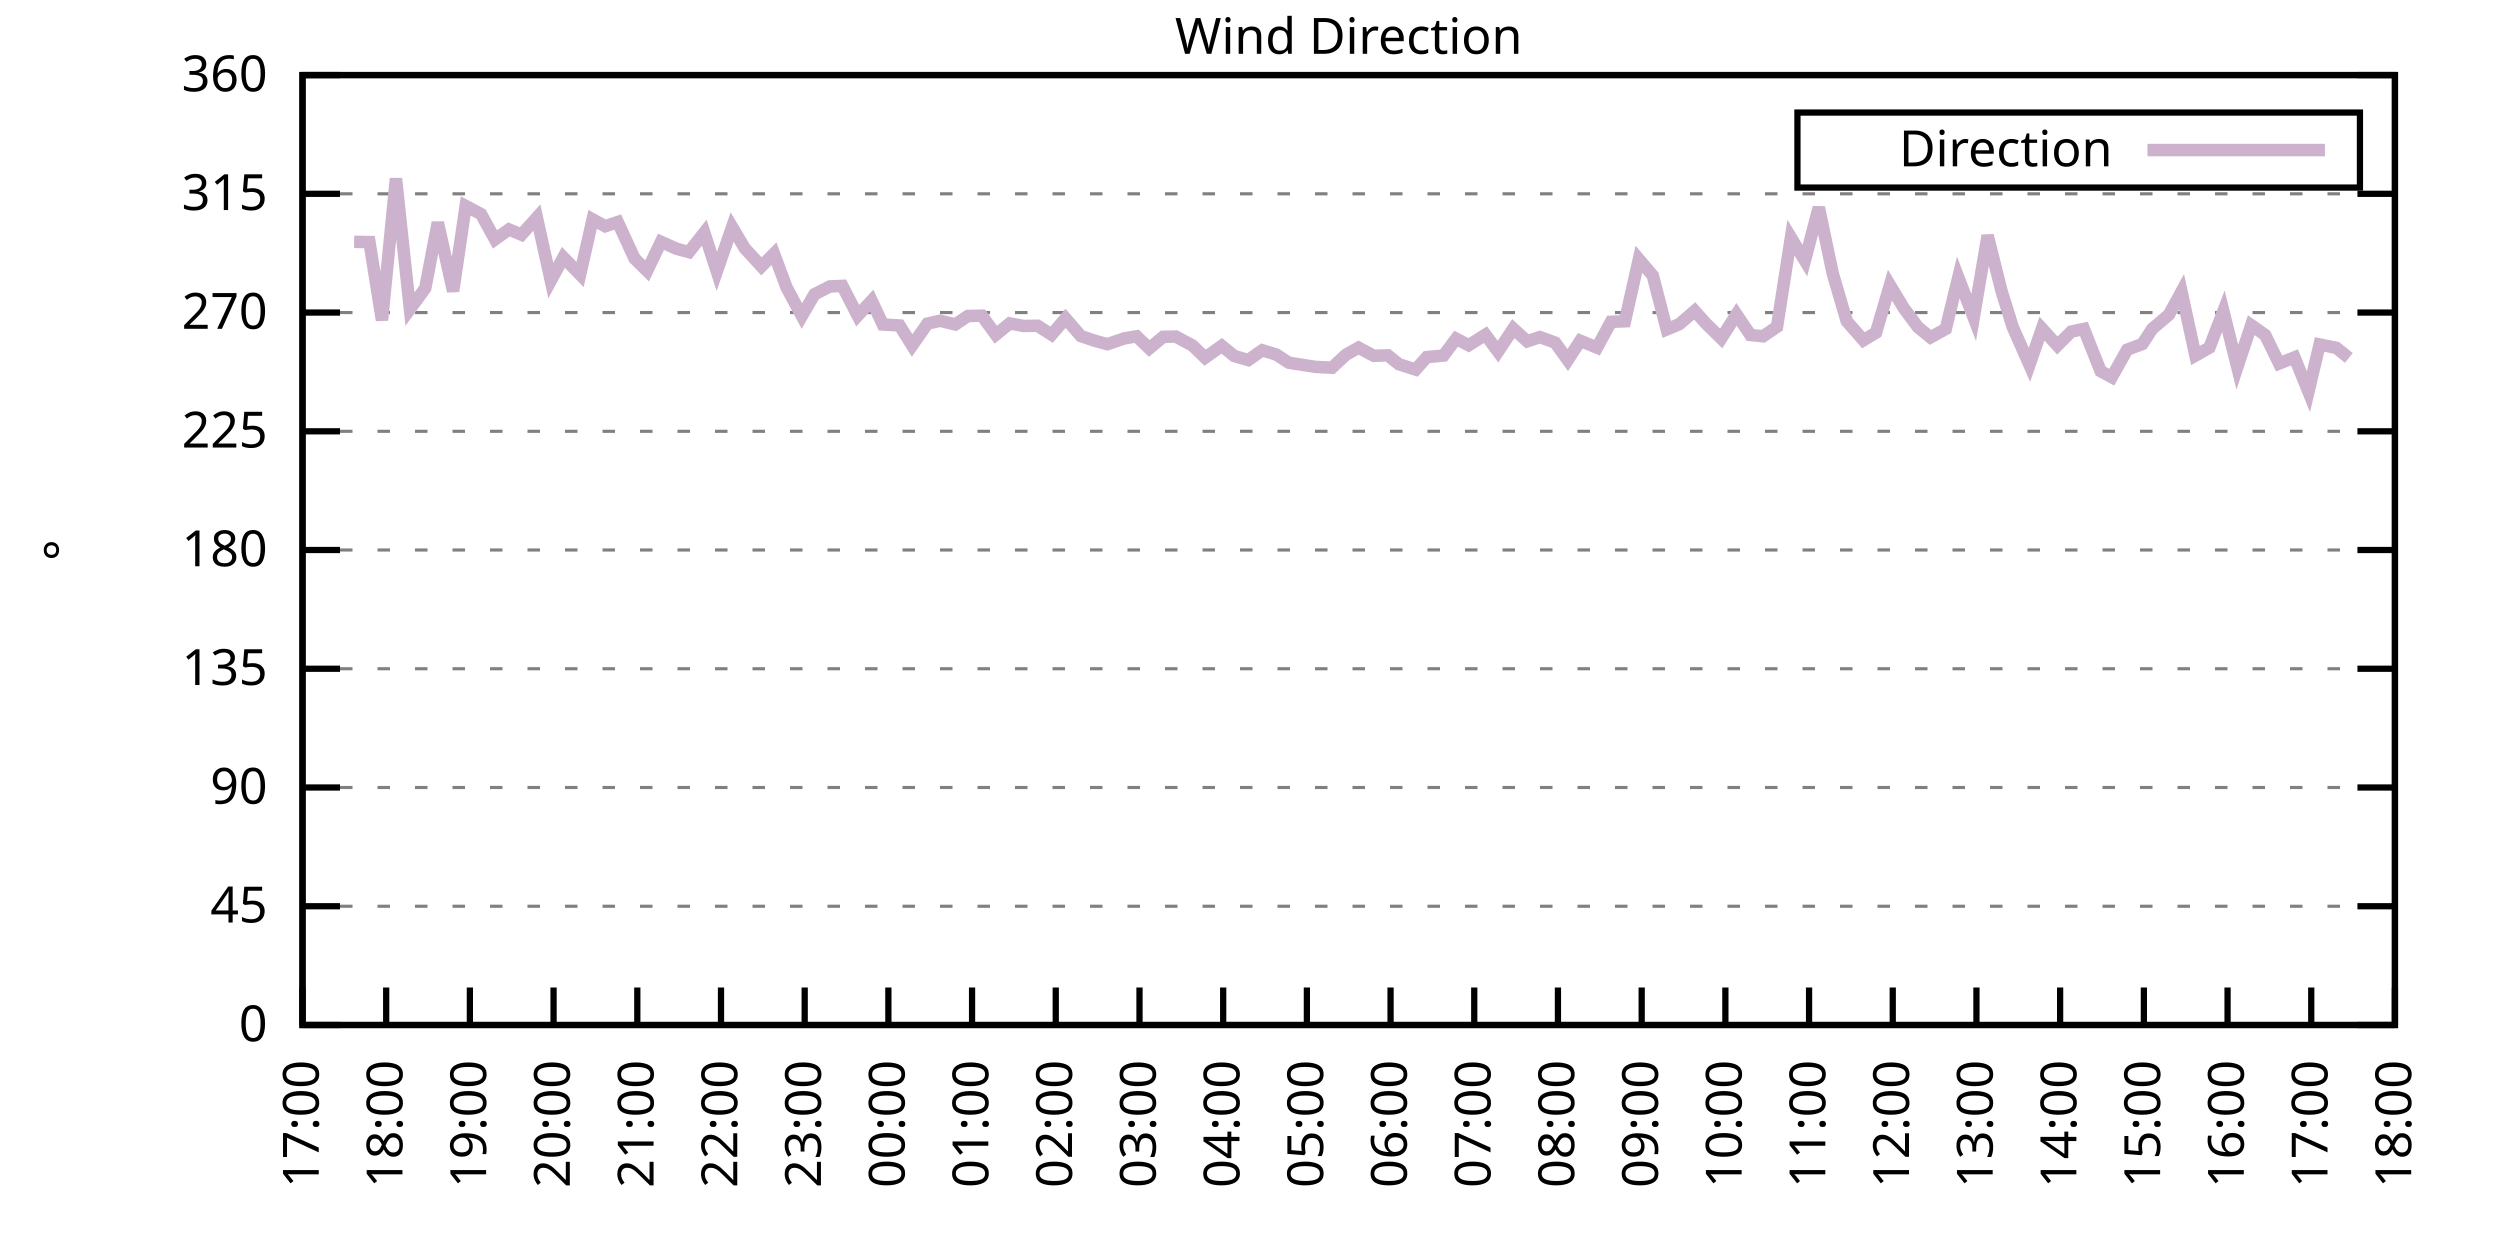
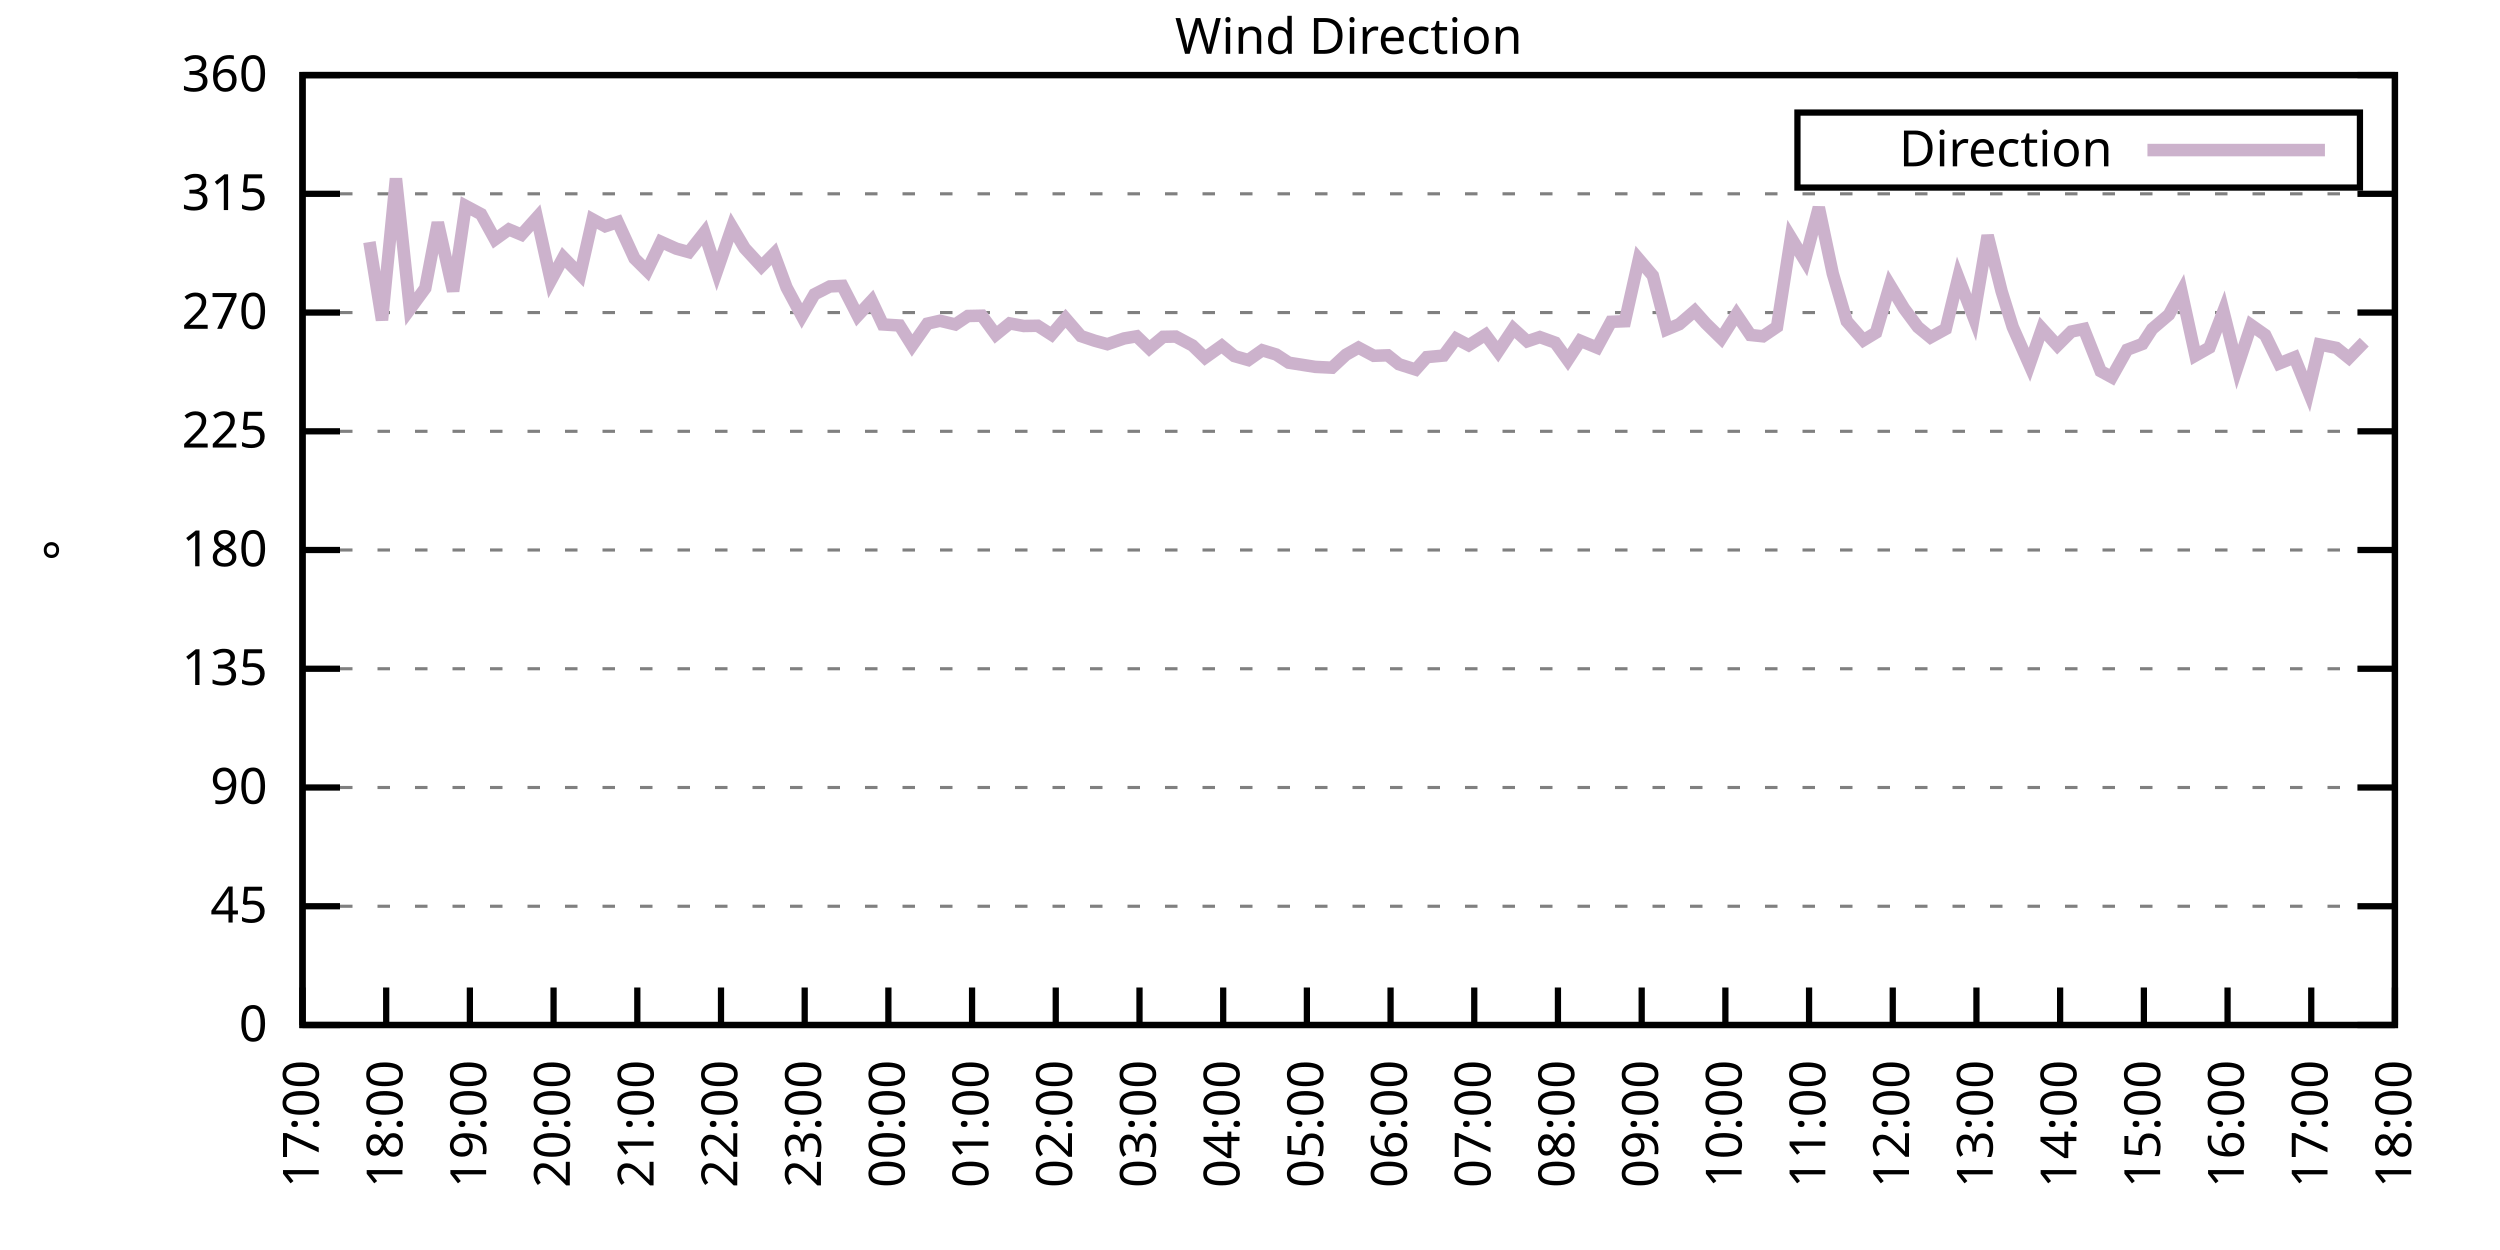
<svg xmlns="http://www.w3.org/2000/svg" xmlns:xlink="http://www.w3.org/1999/xlink" width="400" height="200" viewBox="0 0 400 200">
  <g id="gnuplot_canvas">
    <rect x="0" y="0" width="400" height="200" fill="none" />
    <defs>
      <circle id="gpDot" r="0.5" stroke-width="0.5" stroke="currentColor" />
      <path id="gpPt0" stroke-width="0.333" stroke="currentColor" d="M-1,0 h2 M0,-1 v2" />
      <path id="gpPt1" stroke-width="0.333" stroke="currentColor" d="M-1,-1 L1,1 M1,-1 L-1,1" />
      <path id="gpPt2" stroke-width="0.333" stroke="currentColor" d="M-1,0 L1,0 M0,-1 L0,1 M-1,-1 L1,1 M-1,1 L1,-1" />
      <rect id="gpPt3" stroke-width="0.333" stroke="currentColor" x="-1" y="-1" width="2" height="2" />
      <rect id="gpPt4" stroke-width="0.333" stroke="currentColor" fill="currentColor" x="-1" y="-1" width="2" height="2" />
      <circle id="gpPt5" stroke-width="0.333" stroke="currentColor" cx="0" cy="0" r="1" />
      <use xlink:href="#gpPt5" id="gpPt6" fill="currentColor" stroke="none" />
      <path id="gpPt7" stroke-width="0.333" stroke="currentColor" d="M0,-1.33 L-1.33,0.67 L1.33,0.67 z" />
      <use xlink:href="#gpPt7" id="gpPt8" fill="currentColor" stroke="none" />
      <use xlink:href="#gpPt7" id="gpPt9" stroke="currentColor" transform="rotate(180)" />
      <use xlink:href="#gpPt9" id="gpPt10" fill="currentColor" stroke="none" />
      <use xlink:href="#gpPt3" id="gpPt11" stroke="currentColor" transform="rotate(45)" />
      <use xlink:href="#gpPt11" id="gpPt12" fill="currentColor" stroke="none" />
      <path id="gpPt13" stroke-width="0.333" stroke="currentColor" d="M0,1.330 L1.265,0.411 L0.782,-1.067 L-0.782,-1.076 L-1.265,0.411 z" />
      <use xlink:href="#gpPt13" id="gpPt14" fill="currentColor" stroke="none" />
      <filter id="textbox" filterUnits="objectBoundingBox" x="0" y="0" height="1" width="1">
        <feFlood flood-color="white" flood-opacity="1" result="bgnd" />
        <feComposite in="SourceGraphic" in2="bgnd" operator="atop" />
      </filter>
      <filter id="greybox" filterUnits="objectBoundingBox" x="0" y="0" height="1" width="1">
        <feFlood flood-color="lightgrey" flood-opacity="1" result="grey" />
        <feComposite in="SourceGraphic" in2="grey" operator="atop" />
      </filter>
    </defs>
    <g fill="none" color="white" stroke="currentColor" stroke-width="1.00" stroke-linecap="butt" stroke-linejoin="miter">
</g>
    <g fill="none" color="black" stroke="currentColor" stroke-width="1.00" stroke-linecap="butt" stroke-linejoin="miter">
      <g stroke="none" shape-rendering="crispEdges">
        <polygon fill="rgb(255, 255, 255)" points="48.40,164.00 383.18,164.00 383.18,12.02 48.40,12.02 " />
      </g>
    </g>
    <g fill="none" color="black" stroke="currentColor" stroke-width="1.00" stroke-linecap="butt" stroke-linejoin="miter">
</g>
    <g fill="none" color="black" stroke="black" stroke-width="0.50" stroke-linecap="butt" stroke-linejoin="miter">
</g>
    <g fill="none" color="gray" stroke="currentColor" stroke-width="0.50" stroke-linecap="butt" stroke-linejoin="miter">
      <path stroke="gray" stroke-dasharray="2,4" class="gridline" d="M48.40,164.00 L383.19,164.00  " />
    </g>
    <g fill="none" color="gray" stroke="gray" stroke-width="1.00" stroke-linecap="butt" stroke-linejoin="miter">
</g>
    <g fill="none" color="black" stroke="currentColor" stroke-width="1.00" stroke-linecap="butt" stroke-linejoin="miter">
      <path stroke="black" d="M48.40,164.00 L54.40,164.00 M383.19,164.00 L377.19,164.00  " />
      <g transform="translate(42.80,166.60)" stroke="none" fill="black" font-family="Sans" font-size="8.00" text-anchor="end">
        <text>
          <tspan font-family="Sans"> 0</tspan>
        </text>
      </g>
    </g>
    <g fill="none" color="black" stroke="currentColor" stroke-width="1.00" stroke-linecap="butt" stroke-linejoin="miter">
</g>
    <g fill="none" color="black" stroke="black" stroke-width="0.50" stroke-linecap="butt" stroke-linejoin="miter">
</g>
    <g fill="none" color="gray" stroke="currentColor" stroke-width="0.50" stroke-linecap="butt" stroke-linejoin="miter">
      <path stroke="gray" stroke-dasharray="2,4" class="gridline" d="M48.40,145.00 L383.19,145.00  " />
    </g>
    <g fill="none" color="gray" stroke="gray" stroke-width="1.00" stroke-linecap="butt" stroke-linejoin="miter">
</g>
    <g fill="none" color="black" stroke="currentColor" stroke-width="1.00" stroke-linecap="butt" stroke-linejoin="miter">
      <path stroke="black" d="M48.40,145.00 L54.40,145.00 M383.19,145.00 L377.19,145.00  " />
      <g transform="translate(42.80,147.60)" stroke="none" fill="black" font-family="Sans" font-size="8.00" text-anchor="end">
        <text>
          <tspan font-family="Sans"> 45</tspan>
        </text>
      </g>
    </g>
    <g fill="none" color="black" stroke="currentColor" stroke-width="1.00" stroke-linecap="butt" stroke-linejoin="miter">
</g>
    <g fill="none" color="black" stroke="black" stroke-width="0.50" stroke-linecap="butt" stroke-linejoin="miter">
</g>
    <g fill="none" color="gray" stroke="currentColor" stroke-width="0.50" stroke-linecap="butt" stroke-linejoin="miter">
      <path stroke="gray" stroke-dasharray="2,4" class="gridline" d="M48.40,126.00 L383.19,126.00  " />
    </g>
    <g fill="none" color="gray" stroke="gray" stroke-width="1.00" stroke-linecap="butt" stroke-linejoin="miter">
</g>
    <g fill="none" color="black" stroke="currentColor" stroke-width="1.00" stroke-linecap="butt" stroke-linejoin="miter">
      <path stroke="black" d="M48.40,126.00 L54.40,126.00 M383.19,126.00 L377.19,126.00  " />
      <g transform="translate(42.80,128.60)" stroke="none" fill="black" font-family="Sans" font-size="8.00" text-anchor="end">
        <text>
          <tspan font-family="Sans"> 90</tspan>
        </text>
      </g>
    </g>
    <g fill="none" color="black" stroke="currentColor" stroke-width="1.00" stroke-linecap="butt" stroke-linejoin="miter">
</g>
    <g fill="none" color="black" stroke="black" stroke-width="0.50" stroke-linecap="butt" stroke-linejoin="miter">
</g>
    <g fill="none" color="gray" stroke="currentColor" stroke-width="0.50" stroke-linecap="butt" stroke-linejoin="miter">
      <path stroke="gray" stroke-dasharray="2,4" class="gridline" d="M48.40,107.00 L383.19,107.00  " />
    </g>
    <g fill="none" color="gray" stroke="gray" stroke-width="1.00" stroke-linecap="butt" stroke-linejoin="miter">
</g>
    <g fill="none" color="black" stroke="currentColor" stroke-width="1.00" stroke-linecap="butt" stroke-linejoin="miter">
      <path stroke="black" d="M48.40,107.00 L54.40,107.00 M383.19,107.00 L377.19,107.00  " />
      <g transform="translate(42.80,109.60)" stroke="none" fill="black" font-family="Sans" font-size="8.00" text-anchor="end">
        <text>
          <tspan font-family="Sans"> 135</tspan>
        </text>
      </g>
    </g>
    <g fill="none" color="black" stroke="currentColor" stroke-width="1.00" stroke-linecap="butt" stroke-linejoin="miter">
</g>
    <g fill="none" color="black" stroke="black" stroke-width="0.50" stroke-linecap="butt" stroke-linejoin="miter">
</g>
    <g fill="none" color="gray" stroke="currentColor" stroke-width="0.50" stroke-linecap="butt" stroke-linejoin="miter">
      <path stroke="gray" stroke-dasharray="2,4" class="gridline" d="M48.40,88.00 L383.19,88.00  " />
    </g>
    <g fill="none" color="gray" stroke="gray" stroke-width="1.00" stroke-linecap="butt" stroke-linejoin="miter">
</g>
    <g fill="none" color="black" stroke="currentColor" stroke-width="1.00" stroke-linecap="butt" stroke-linejoin="miter">
      <path stroke="black" d="M48.40,88.00 L54.40,88.00 M383.19,88.00 L377.19,88.00  " />
      <g transform="translate(42.80,90.60)" stroke="none" fill="black" font-family="Sans" font-size="8.00" text-anchor="end">
        <text>
          <tspan font-family="Sans"> 180</tspan>
        </text>
      </g>
    </g>
    <g fill="none" color="black" stroke="currentColor" stroke-width="1.00" stroke-linecap="butt" stroke-linejoin="miter">
</g>
    <g fill="none" color="black" stroke="black" stroke-width="0.50" stroke-linecap="butt" stroke-linejoin="miter">
</g>
    <g fill="none" color="gray" stroke="currentColor" stroke-width="0.50" stroke-linecap="butt" stroke-linejoin="miter">
      <path stroke="gray" stroke-dasharray="2,4" class="gridline" d="M48.40,69.01 L383.19,69.01  " />
    </g>
    <g fill="none" color="gray" stroke="gray" stroke-width="1.00" stroke-linecap="butt" stroke-linejoin="miter">
</g>
    <g fill="none" color="black" stroke="currentColor" stroke-width="1.00" stroke-linecap="butt" stroke-linejoin="miter">
      <path stroke="black" d="M48.40,69.01 L54.40,69.01 M383.19,69.01 L377.19,69.01  " />
      <g transform="translate(42.80,71.61)" stroke="none" fill="black" font-family="Sans" font-size="8.00" text-anchor="end">
        <text>
          <tspan font-family="Sans"> 225</tspan>
        </text>
      </g>
    </g>
    <g fill="none" color="black" stroke="currentColor" stroke-width="1.00" stroke-linecap="butt" stroke-linejoin="miter">
</g>
    <g fill="none" color="black" stroke="black" stroke-width="0.50" stroke-linecap="butt" stroke-linejoin="miter">
</g>
    <g fill="none" color="gray" stroke="currentColor" stroke-width="0.50" stroke-linecap="butt" stroke-linejoin="miter">
      <path stroke="gray" stroke-dasharray="2,4" class="gridline" d="M48.40,50.01 L383.19,50.01  " />
    </g>
    <g fill="none" color="gray" stroke="gray" stroke-width="1.00" stroke-linecap="butt" stroke-linejoin="miter">
</g>
    <g fill="none" color="black" stroke="currentColor" stroke-width="1.00" stroke-linecap="butt" stroke-linejoin="miter">
      <path stroke="black" d="M48.40,50.01 L54.40,50.01 M383.19,50.01 L377.19,50.01  " />
      <g transform="translate(42.80,52.61)" stroke="none" fill="black" font-family="Sans" font-size="8.00" text-anchor="end">
        <text>
          <tspan font-family="Sans"> 270</tspan>
        </text>
      </g>
    </g>
    <g fill="none" color="black" stroke="currentColor" stroke-width="1.00" stroke-linecap="butt" stroke-linejoin="miter">
</g>
    <g fill="none" color="black" stroke="black" stroke-width="0.50" stroke-linecap="butt" stroke-linejoin="miter">
</g>
    <g fill="none" color="gray" stroke="currentColor" stroke-width="0.50" stroke-linecap="butt" stroke-linejoin="miter">
      <path stroke="gray" stroke-dasharray="2,4" class="gridline" d="M48.40,31.01 L383.19,31.01  " />
    </g>
    <g fill="none" color="gray" stroke="gray" stroke-width="1.00" stroke-linecap="butt" stroke-linejoin="miter">
</g>
    <g fill="none" color="black" stroke="currentColor" stroke-width="1.00" stroke-linecap="butt" stroke-linejoin="miter">
      <path stroke="black" d="M48.40,31.01 L54.40,31.01 M383.19,31.01 L377.19,31.01  " />
      <g transform="translate(42.80,33.61)" stroke="none" fill="black" font-family="Sans" font-size="8.00" text-anchor="end">
        <text>
          <tspan font-family="Sans"> 315</tspan>
        </text>
      </g>
    </g>
    <g fill="none" color="black" stroke="currentColor" stroke-width="1.00" stroke-linecap="butt" stroke-linejoin="miter">
</g>
    <g fill="none" color="black" stroke="black" stroke-width="0.50" stroke-linecap="butt" stroke-linejoin="miter">
</g>
    <g fill="none" color="gray" stroke="currentColor" stroke-width="0.50" stroke-linecap="butt" stroke-linejoin="miter">
      <path stroke="gray" stroke-dasharray="2,4" class="gridline" d="M48.40,12.01 L383.19,12.01  " />
    </g>
    <g fill="none" color="gray" stroke="gray" stroke-width="1.00" stroke-linecap="butt" stroke-linejoin="miter">
</g>
    <g fill="none" color="black" stroke="currentColor" stroke-width="1.00" stroke-linecap="butt" stroke-linejoin="miter">
      <path stroke="black" d="M48.40,12.01 L54.40,12.01 M383.19,12.01 L377.19,12.01  " />
      <g transform="translate(42.80,14.61)" stroke="none" fill="black" font-family="Sans" font-size="8.00" text-anchor="end">
        <text>
          <tspan font-family="Sans"> 360</tspan>
        </text>
      </g>
    </g>
    <g fill="none" color="black" stroke="currentColor" stroke-width="1.00" stroke-linecap="butt" stroke-linejoin="miter">
      <path stroke="black" d="M48.40,164.00 L48.40,158.00  " />
      <g transform="translate(51.00,169.60) rotate(270.00)" stroke="none" fill="black" font-family="Sans" font-size="8.00" text-anchor="end">
        <text>
          <tspan font-family="Sans">17:00</tspan>
        </text>
      </g>
    </g>
    <g fill="none" color="black" stroke="currentColor" stroke-width="1.00" stroke-linecap="butt" stroke-linejoin="miter">
      <path stroke="black" d="M61.79,164.00 L61.79,158.00  " />
      <g transform="translate(64.39,169.60) rotate(270.00)" stroke="none" fill="black" font-family="Sans" font-size="8.00" text-anchor="end">
        <text>
          <tspan font-family="Sans">18:00</tspan>
        </text>
      </g>
    </g>
    <g fill="none" color="black" stroke="currentColor" stroke-width="1.00" stroke-linecap="butt" stroke-linejoin="miter">
      <path stroke="black" d="M75.18,164.00 L75.18,158.00  " />
      <g transform="translate(77.78,169.60) rotate(270.00)" stroke="none" fill="black" font-family="Sans" font-size="8.00" text-anchor="end">
        <text>
          <tspan font-family="Sans">19:00</tspan>
        </text>
      </g>
    </g>
    <g fill="none" color="black" stroke="currentColor" stroke-width="1.00" stroke-linecap="butt" stroke-linejoin="miter">
      <path stroke="black" d="M88.57,164.00 L88.57,158.00  " />
      <g transform="translate(91.17,169.60) rotate(270.00)" stroke="none" fill="black" font-family="Sans" font-size="8.00" text-anchor="end">
        <text>
          <tspan font-family="Sans">20:00</tspan>
        </text>
      </g>
    </g>
    <g fill="none" color="black" stroke="currentColor" stroke-width="1.00" stroke-linecap="butt" stroke-linejoin="miter">
      <path stroke="black" d="M101.97,164.00 L101.97,158.00  " />
      <g transform="translate(104.57,169.60) rotate(270.00)" stroke="none" fill="black" font-family="Sans" font-size="8.00" text-anchor="end">
        <text>
          <tspan font-family="Sans">21:00</tspan>
        </text>
      </g>
    </g>
    <g fill="none" color="black" stroke="currentColor" stroke-width="1.00" stroke-linecap="butt" stroke-linejoin="miter">
      <path stroke="black" d="M115.36,164.00 L115.36,158.00  " />
      <g transform="translate(117.96,169.60) rotate(270.00)" stroke="none" fill="black" font-family="Sans" font-size="8.00" text-anchor="end">
        <text>
          <tspan font-family="Sans">22:00</tspan>
        </text>
      </g>
    </g>
    <g fill="none" color="black" stroke="currentColor" stroke-width="1.00" stroke-linecap="butt" stroke-linejoin="miter">
      <path stroke="black" d="M128.75,164.00 L128.75,158.00  " />
      <g transform="translate(131.35,169.60) rotate(270.00)" stroke="none" fill="black" font-family="Sans" font-size="8.00" text-anchor="end">
        <text>
          <tspan font-family="Sans">23:00</tspan>
        </text>
      </g>
    </g>
    <g fill="none" color="black" stroke="currentColor" stroke-width="1.00" stroke-linecap="butt" stroke-linejoin="miter">
      <path stroke="black" d="M142.14,164.00 L142.14,158.00  " />
      <g transform="translate(144.74,169.60) rotate(270.00)" stroke="none" fill="black" font-family="Sans" font-size="8.00" text-anchor="end">
        <text>
          <tspan font-family="Sans">00:00</tspan>
        </text>
      </g>
    </g>
    <g fill="none" color="black" stroke="currentColor" stroke-width="1.00" stroke-linecap="butt" stroke-linejoin="miter">
      <path stroke="black" d="M155.53,164.00 L155.53,158.00  " />
      <g transform="translate(158.13,169.60) rotate(270.00)" stroke="none" fill="black" font-family="Sans" font-size="8.00" text-anchor="end">
        <text>
          <tspan font-family="Sans">01:00</tspan>
        </text>
      </g>
    </g>
    <g fill="none" color="black" stroke="currentColor" stroke-width="1.00" stroke-linecap="butt" stroke-linejoin="miter">
      <path stroke="black" d="M168.92,164.00 L168.92,158.00  " />
      <g transform="translate(171.52,169.60) rotate(270.00)" stroke="none" fill="black" font-family="Sans" font-size="8.00" text-anchor="end">
        <text>
          <tspan font-family="Sans">02:00</tspan>
        </text>
      </g>
    </g>
    <g fill="none" color="black" stroke="currentColor" stroke-width="1.00" stroke-linecap="butt" stroke-linejoin="miter">
      <path stroke="black" d="M182.32,164.00 L182.32,158.00  " />
      <g transform="translate(184.92,169.60) rotate(270.00)" stroke="none" fill="black" font-family="Sans" font-size="8.00" text-anchor="end">
        <text>
          <tspan font-family="Sans">03:00</tspan>
        </text>
      </g>
    </g>
    <g fill="none" color="black" stroke="currentColor" stroke-width="1.00" stroke-linecap="butt" stroke-linejoin="miter">
      <path stroke="black" d="M195.71,164.00 L195.71,158.00  " />
      <g transform="translate(198.31,169.60) rotate(270.00)" stroke="none" fill="black" font-family="Sans" font-size="8.00" text-anchor="end">
        <text>
          <tspan font-family="Sans">04:00</tspan>
        </text>
      </g>
    </g>
    <g fill="none" color="black" stroke="currentColor" stroke-width="1.00" stroke-linecap="butt" stroke-linejoin="miter">
      <path stroke="black" d="M209.10,164.00 L209.10,158.00  " />
      <g transform="translate(211.70,169.60) rotate(270.00)" stroke="none" fill="black" font-family="Sans" font-size="8.00" text-anchor="end">
        <text>
          <tspan font-family="Sans">05:00</tspan>
        </text>
      </g>
    </g>
    <g fill="none" color="black" stroke="currentColor" stroke-width="1.00" stroke-linecap="butt" stroke-linejoin="miter">
      <path stroke="black" d="M222.49,164.00 L222.49,158.00  " />
      <g transform="translate(225.09,169.60) rotate(270.00)" stroke="none" fill="black" font-family="Sans" font-size="8.00" text-anchor="end">
        <text>
          <tspan font-family="Sans">06:00</tspan>
        </text>
      </g>
    </g>
    <g fill="none" color="black" stroke="currentColor" stroke-width="1.00" stroke-linecap="butt" stroke-linejoin="miter">
      <path stroke="black" d="M235.88,164.00 L235.88,158.00  " />
      <g transform="translate(238.48,169.60) rotate(270.00)" stroke="none" fill="black" font-family="Sans" font-size="8.00" text-anchor="end">
        <text>
          <tspan font-family="Sans">07:00</tspan>
        </text>
      </g>
    </g>
    <g fill="none" color="black" stroke="currentColor" stroke-width="1.00" stroke-linecap="butt" stroke-linejoin="miter">
      <path stroke="black" d="M249.27,164.00 L249.27,158.00  " />
      <g transform="translate(251.87,169.60) rotate(270.00)" stroke="none" fill="black" font-family="Sans" font-size="8.00" text-anchor="end">
        <text>
          <tspan font-family="Sans">08:00</tspan>
        </text>
      </g>
    </g>
    <g fill="none" color="black" stroke="currentColor" stroke-width="1.00" stroke-linecap="butt" stroke-linejoin="miter">
      <path stroke="black" d="M262.67,164.00 L262.67,158.00  " />
      <g transform="translate(265.27,169.60) rotate(270.00)" stroke="none" fill="black" font-family="Sans" font-size="8.00" text-anchor="end">
        <text>
          <tspan font-family="Sans">09:00</tspan>
        </text>
      </g>
    </g>
    <g fill="none" color="black" stroke="currentColor" stroke-width="1.00" stroke-linecap="butt" stroke-linejoin="miter">
      <path stroke="black" d="M276.06,164.00 L276.06,158.00  " />
      <g transform="translate(278.66,169.60) rotate(270.00)" stroke="none" fill="black" font-family="Sans" font-size="8.00" text-anchor="end">
        <text>
          <tspan font-family="Sans">10:00</tspan>
        </text>
      </g>
    </g>
    <g fill="none" color="black" stroke="currentColor" stroke-width="1.00" stroke-linecap="butt" stroke-linejoin="miter">
      <path stroke="black" d="M289.45,164.00 L289.45,158.00  " />
      <g transform="translate(292.05,169.60) rotate(270.00)" stroke="none" fill="black" font-family="Sans" font-size="8.00" text-anchor="end">
        <text>
          <tspan font-family="Sans">11:00</tspan>
        </text>
      </g>
    </g>
    <g fill="none" color="black" stroke="currentColor" stroke-width="1.00" stroke-linecap="butt" stroke-linejoin="miter">
      <path stroke="black" d="M302.84,164.00 L302.84,158.00  " />
      <g transform="translate(305.44,169.60) rotate(270.00)" stroke="none" fill="black" font-family="Sans" font-size="8.00" text-anchor="end">
        <text>
          <tspan font-family="Sans">12:00</tspan>
        </text>
      </g>
    </g>
    <g fill="none" color="black" stroke="currentColor" stroke-width="1.00" stroke-linecap="butt" stroke-linejoin="miter">
      <path stroke="black" d="M316.23,164.00 L316.23,158.00  " />
      <g transform="translate(318.83,169.60) rotate(270.00)" stroke="none" fill="black" font-family="Sans" font-size="8.00" text-anchor="end">
        <text>
          <tspan font-family="Sans">13:00</tspan>
        </text>
      </g>
    </g>
    <g fill="none" color="black" stroke="currentColor" stroke-width="1.00" stroke-linecap="butt" stroke-linejoin="miter">
      <path stroke="black" d="M329.62,164.00 L329.62,158.00  " />
      <g transform="translate(332.22,169.60) rotate(270.00)" stroke="none" fill="black" font-family="Sans" font-size="8.00" text-anchor="end">
        <text>
          <tspan font-family="Sans">14:00</tspan>
        </text>
      </g>
    </g>
    <g fill="none" color="black" stroke="currentColor" stroke-width="1.00" stroke-linecap="butt" stroke-linejoin="miter">
      <path stroke="black" d="M343.02,164.00 L343.02,158.00  " />
      <g transform="translate(345.62,169.60) rotate(270.00)" stroke="none" fill="black" font-family="Sans" font-size="8.00" text-anchor="end">
        <text>
          <tspan font-family="Sans">15:00</tspan>
        </text>
      </g>
    </g>
    <g fill="none" color="black" stroke="currentColor" stroke-width="1.00" stroke-linecap="butt" stroke-linejoin="miter">
      <path stroke="black" d="M356.41,164.00 L356.41,158.00  " />
      <g transform="translate(359.01,169.60) rotate(270.00)" stroke="none" fill="black" font-family="Sans" font-size="8.00" text-anchor="end">
        <text>
          <tspan font-family="Sans">16:00</tspan>
        </text>
      </g>
    </g>
    <g fill="none" color="black" stroke="currentColor" stroke-width="1.00" stroke-linecap="butt" stroke-linejoin="miter">
      <path stroke="black" d="M369.80,164.00 L369.80,158.00  " />
      <g transform="translate(372.40,169.60) rotate(270.00)" stroke="none" fill="black" font-family="Sans" font-size="8.00" text-anchor="end">
        <text>
          <tspan font-family="Sans">17:00</tspan>
        </text>
      </g>
    </g>
    <g fill="none" color="black" stroke="currentColor" stroke-width="1.00" stroke-linecap="butt" stroke-linejoin="miter">
      <path stroke="black" d="M383.19,164.00 L383.19,158.00  " />
      <g transform="translate(385.79,169.60) rotate(270.00)" stroke="none" fill="black" font-family="Sans" font-size="8.00" text-anchor="end">
        <text>
          <tspan font-family="Sans">18:00</tspan>
        </text>
      </g>
    </g>
    <g fill="none" color="black" stroke="currentColor" stroke-width="1.00" stroke-linecap="butt" stroke-linejoin="miter">
</g>
    <g fill="none" color="black" stroke="currentColor" stroke-width="1.00" stroke-linecap="butt" stroke-linejoin="miter">
      <path stroke="black" d="M48.40,12.01 L48.40,164.00 L383.19,164.00 L383.19,12.01 L48.40,12.01 Z  " />
    </g>
    <g fill="none" color="black" stroke="currentColor" stroke-width="1.00" stroke-linecap="butt" stroke-linejoin="miter">
</g>
    <g fill="none" color="black" stroke="currentColor" stroke-width="1.00" stroke-linecap="butt" stroke-linejoin="miter">
      <path stroke="black" d="M287.59,30.01 L287.59,18.01 L377.59,18.01 L377.59,30.01 L287.59,30.01 Z  " />
    </g>
    <g id="Wind_direction_plot_1">
      <g fill="none" color="white" stroke="black" stroke-width="2.00" stroke-linecap="butt" stroke-linejoin="miter">
</g>
      <g fill="none" color="black" stroke="currentColor" stroke-width="2.00" stroke-linecap="butt" stroke-linejoin="miter">
        <g transform="translate(337.99,26.61)" stroke="none" fill="black" font-family="Sans" font-size="8.00" text-anchor="end">
          <text>
            <tspan font-family="Sans">Direction</tspan>
          </text>
        </g>
      </g>
      <g fill="none" color="black" stroke="currentColor" stroke-width="2.00" stroke-linecap="butt" stroke-linejoin="miter">
-         <path stroke="rgb(204, 178, 204)" d="M343.59,24.01 L371.99,24.01 M56.66,38.69 L59.11,38.73 L61.12,51.23 L63.35,28.56 L65.59,49.46 L68.04,46.12   L70.05,35.61 L72.50,46.59 L74.51,32.95 L76.97,34.26 L79.20,38.31 L81.43,36.71 L83.44,37.55 L85.90,34.81   L88.13,44.90 L90.14,41.18 L92.82,43.93 L94.82,35.10 L96.83,36.20 L98.84,35.53 L101.52,41.35 L103.53,43.34   L105.76,38.69 L108.22,39.79 L110.22,40.34 L112.68,37.22 L114.69,43.42 L117.14,36.33 L119.15,39.71 L121.83,42.62   L123.84,40.59 L125.85,46.00 L128.30,50.56 L130.31,47.09 L132.77,45.83 L134.78,45.74 L137.23,50.51 L139.46,48.11   L141.25,51.91 L143.93,52.08 L145.94,55.28 L148.39,51.78 L150.40,51.32 L152.85,51.91 L154.86,50.56 L157.10,50.51   L159.33,53.55 L161.56,51.74 L163.79,52.16 L166.02,52.12 L168.25,53.55 L170.49,50.94 L172.94,53.77 L175.17,54.52   L177.18,55.07 L179.86,54.15 L181.87,53.81 L183.88,55.75 L186.11,53.89 L188.12,53.85 L190.80,55.28 L192.81,57.23   L195.48,55.33 L197.49,56.97 L199.73,57.61 L201.96,56.04 L204.19,56.72 L206.20,58.03 L210.44,58.70 L213.12,58.83   L215.35,56.76 L217.36,55.62 L219.81,56.93 L222.04,56.85 L223.83,58.28 L226.51,59.13 L228.29,57.14 L230.97,56.89   L232.98,54.19 L234.99,55.24 L237.67,53.55 L239.68,56.26 L242.13,52.58 L244.36,54.61 L246.37,53.93 L248.83,54.82   L250.84,57.61 L252.85,54.52 L255.52,55.62 L257.76,51.49 L259.99,51.40 L262.22,41.48 L264.45,44.10 L266.68,52.71   L268.69,51.87 L271.15,49.75 L272.93,51.74 L275.39,54.15 L277.84,50.30 L280.07,53.60 L282.08,53.81 L284.32,52.29   L286.55,38.02 L288.78,41.69 L291.01,33.20 L293.24,43.76 L295.48,51.40 L298.15,54.44 L300.16,53.22 L302.39,45.62   L304.63,49.33 L306.86,52.33 L308.87,53.98 L311.32,52.63 L313.33,44.39 L315.79,50.81 L318.02,37.68 L320.25,46.59   L322.04,52.33 L324.71,58.37 L326.72,52.58 L329.18,55.28 L331.41,53.05 L333.42,52.63 L336.10,59.38 L337.88,60.35   L340.34,55.96 L342.79,55.03 L344.35,52.63 L347.03,50.35 L349.04,46.67 L351.27,56.89 L353.51,55.62 L355.74,49.80   L357.97,58.75 L360.20,52.03 L362.43,53.60 L364.66,58.16 L367.12,57.18 L369.35,62.67 L371.14,55.12 L373.82,55.66   L375.82,57.27  " />
+         <path stroke="rgb(204, 178, 204)" d="M343.59,24.01 L371.99,24.01 M59.11,38.73 L61.12,51.23 L63.35,28.56 L65.59,49.46 L68.04,46.12 L70.05,35.61   L72.50,46.59 L74.51,32.95 L76.97,34.26 L79.20,38.31 L81.43,36.71 L83.44,37.55 L85.90,34.81 L88.13,44.90   L90.14,41.18 L92.82,43.93 L94.82,35.10 L96.83,36.20 L98.84,35.53 L101.52,41.35 L103.53,43.34 L105.76,38.69   L108.22,39.79 L110.22,40.34 L112.68,37.22 L114.69,43.42 L117.14,36.33 L119.15,39.71 L121.83,42.62 L123.84,40.59   L125.85,46.00 L128.30,50.56 L130.31,47.09 L132.77,45.83 L134.78,45.74 L137.23,50.51 L139.46,48.11 L141.25,51.91   L143.93,52.08 L145.94,55.28 L148.39,51.78 L150.40,51.32 L152.85,51.91 L154.86,50.56 L157.10,50.51 L159.33,53.55   L161.56,51.74 L163.79,52.16 L166.02,52.12 L168.25,53.55 L170.49,50.94 L172.94,53.77 L175.17,54.52 L177.18,55.07   L179.86,54.15 L181.87,53.81 L183.88,55.75 L186.11,53.89 L188.12,53.85 L190.80,55.28 L192.81,57.23 L195.48,55.33   L197.49,56.97 L199.73,57.61 L201.96,56.04 L204.19,56.72 L206.20,58.03 L210.44,58.70 L213.12,58.83 L215.35,56.76   L217.36,55.62 L219.81,56.93 L222.04,56.85 L223.83,58.28 L226.51,59.13 L228.29,57.14 L230.97,56.89 L232.98,54.19   L234.99,55.24 L237.67,53.55 L239.68,56.26 L242.13,52.58 L244.36,54.61 L246.37,53.93 L248.83,54.82 L250.84,57.61   L252.85,54.52 L255.52,55.62 L257.76,51.49 L259.99,51.40 L262.22,41.48 L264.45,44.10 L266.68,52.71 L268.69,51.87   L271.15,49.75 L272.93,51.74 L275.39,54.15 L277.84,50.30 L280.07,53.60 L282.08,53.81 L284.32,52.29 L286.55,38.02   L288.78,41.69 L291.01,33.20 L293.24,43.76 L295.48,51.40 L298.15,54.44 L300.16,53.22 L302.39,45.62 L304.63,49.33   L306.86,52.33 L308.87,53.98 L311.32,52.63 L313.33,44.39 L315.79,50.81 L318.02,37.68 L320.25,46.59 L322.04,52.33   L324.71,58.37 L326.72,52.58 L329.18,55.28 L331.41,53.05 L333.42,52.63 L336.10,59.38 L337.88,60.35 L340.34,55.96   L342.79,55.03 L344.35,52.63 L347.03,50.35 L349.04,46.67 L351.27,56.89 L353.51,55.62 L355.74,49.80 L357.97,58.75   L360.20,52.03 L362.43,53.60 L364.66,58.16 L367.12,57.18 L369.35,62.67 L371.14,55.12 L373.82,55.66 L375.82,57.27   L378.28,54.74  " />
      </g>
    </g>
    <g fill="none" color="black" stroke="currentColor" stroke-width="2.00" stroke-linecap="butt" stroke-linejoin="miter">
</g>
    <g fill="none" color="black" stroke="black" stroke-width="1.00" stroke-linecap="butt" stroke-linejoin="miter">
</g>
    <g fill="none" color="black" stroke="currentColor" stroke-width="1.00" stroke-linecap="butt" stroke-linejoin="miter">
      <path stroke="black" d="M48.40,12.01 L48.40,164.00 L383.19,164.00 L383.19,12.01 L48.40,12.01 Z  " />
      <g transform="translate(12.80,88.01) rotate(270.00)" stroke="none" fill="black" font-family="Sans" font-size="8.00" text-anchor="middle">
        <text>
          <tspan font-family="Sans">°</tspan>
        </text>
      </g>
    </g>
    <g fill="none" color="black" stroke="currentColor" stroke-width="1.00" stroke-linecap="butt" stroke-linejoin="miter">
</g>
    <g fill="none" color="black" stroke="currentColor" stroke-width="1.00" stroke-linecap="butt" stroke-linejoin="miter">
      <g transform="translate(215.79,8.61)" stroke="none" fill="black" font-family="Sans" font-size="8.00" text-anchor="middle">
        <text>
          <tspan font-family="Sans">Wind Direction</tspan>
        </text>
      </g>
    </g>
    <g fill="none" color="black" stroke="currentColor" stroke-width="1.00" stroke-linecap="butt" stroke-linejoin="miter">
</g>
  </g>
</svg>
